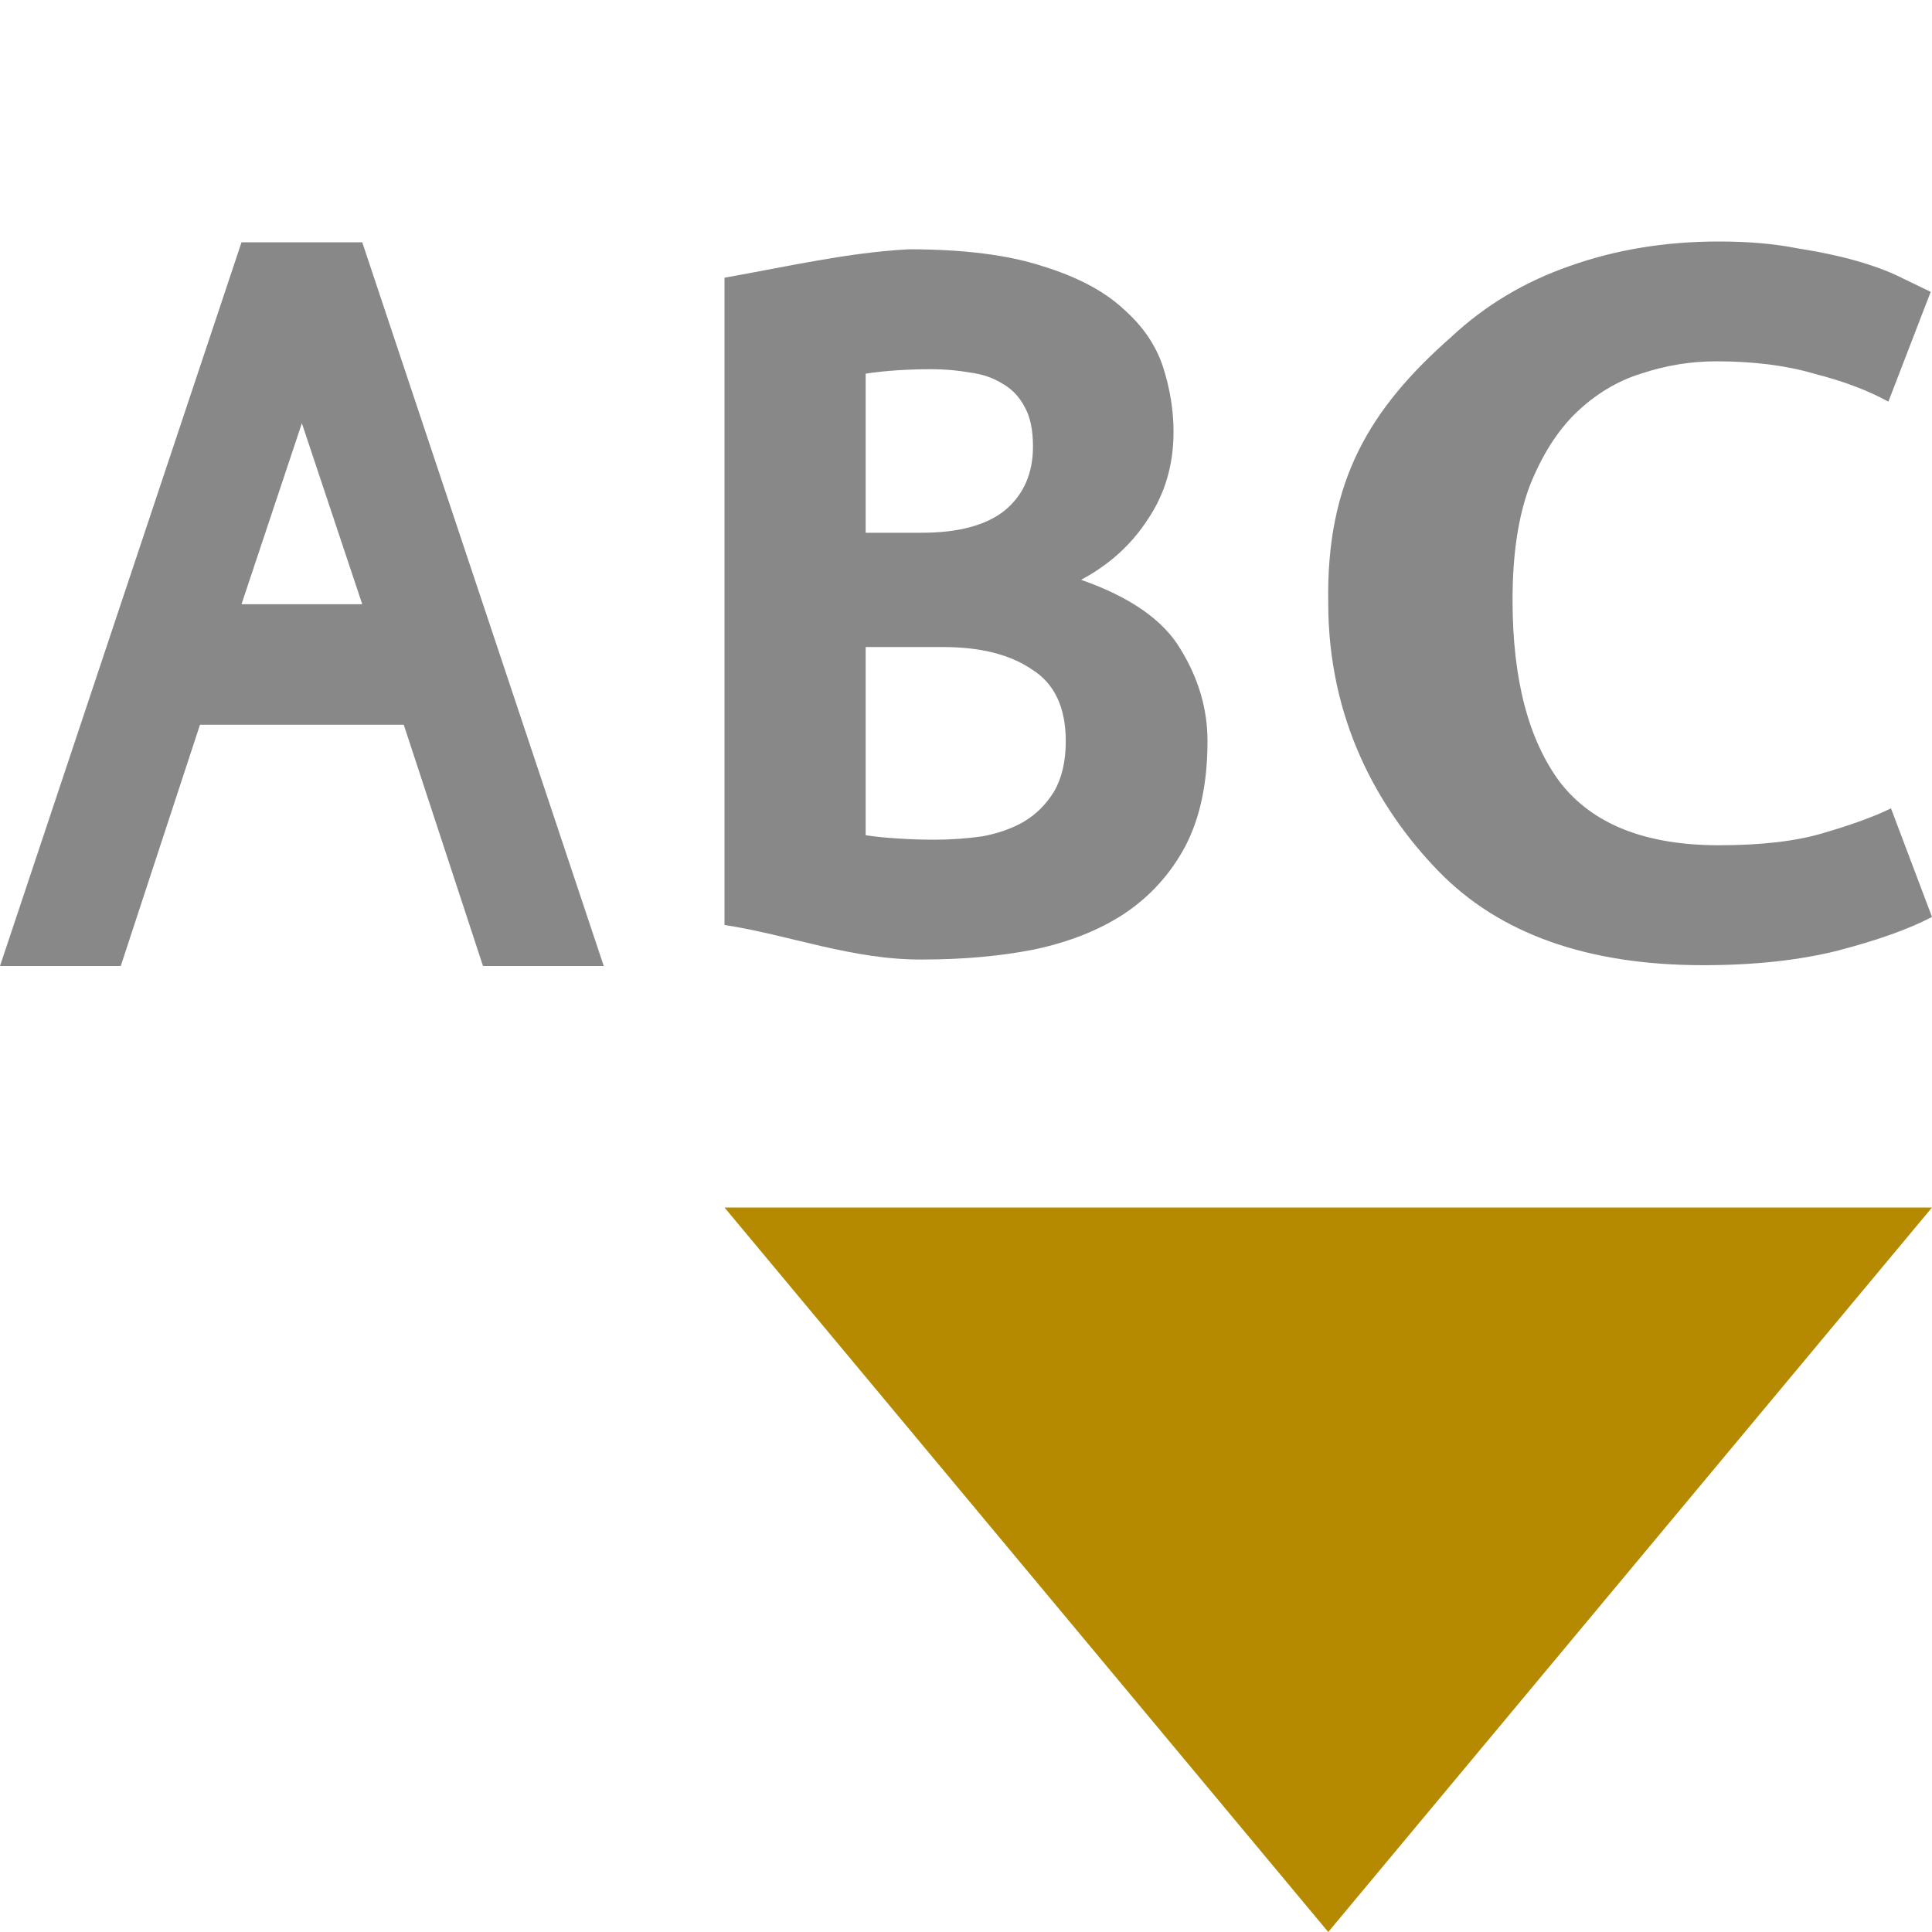
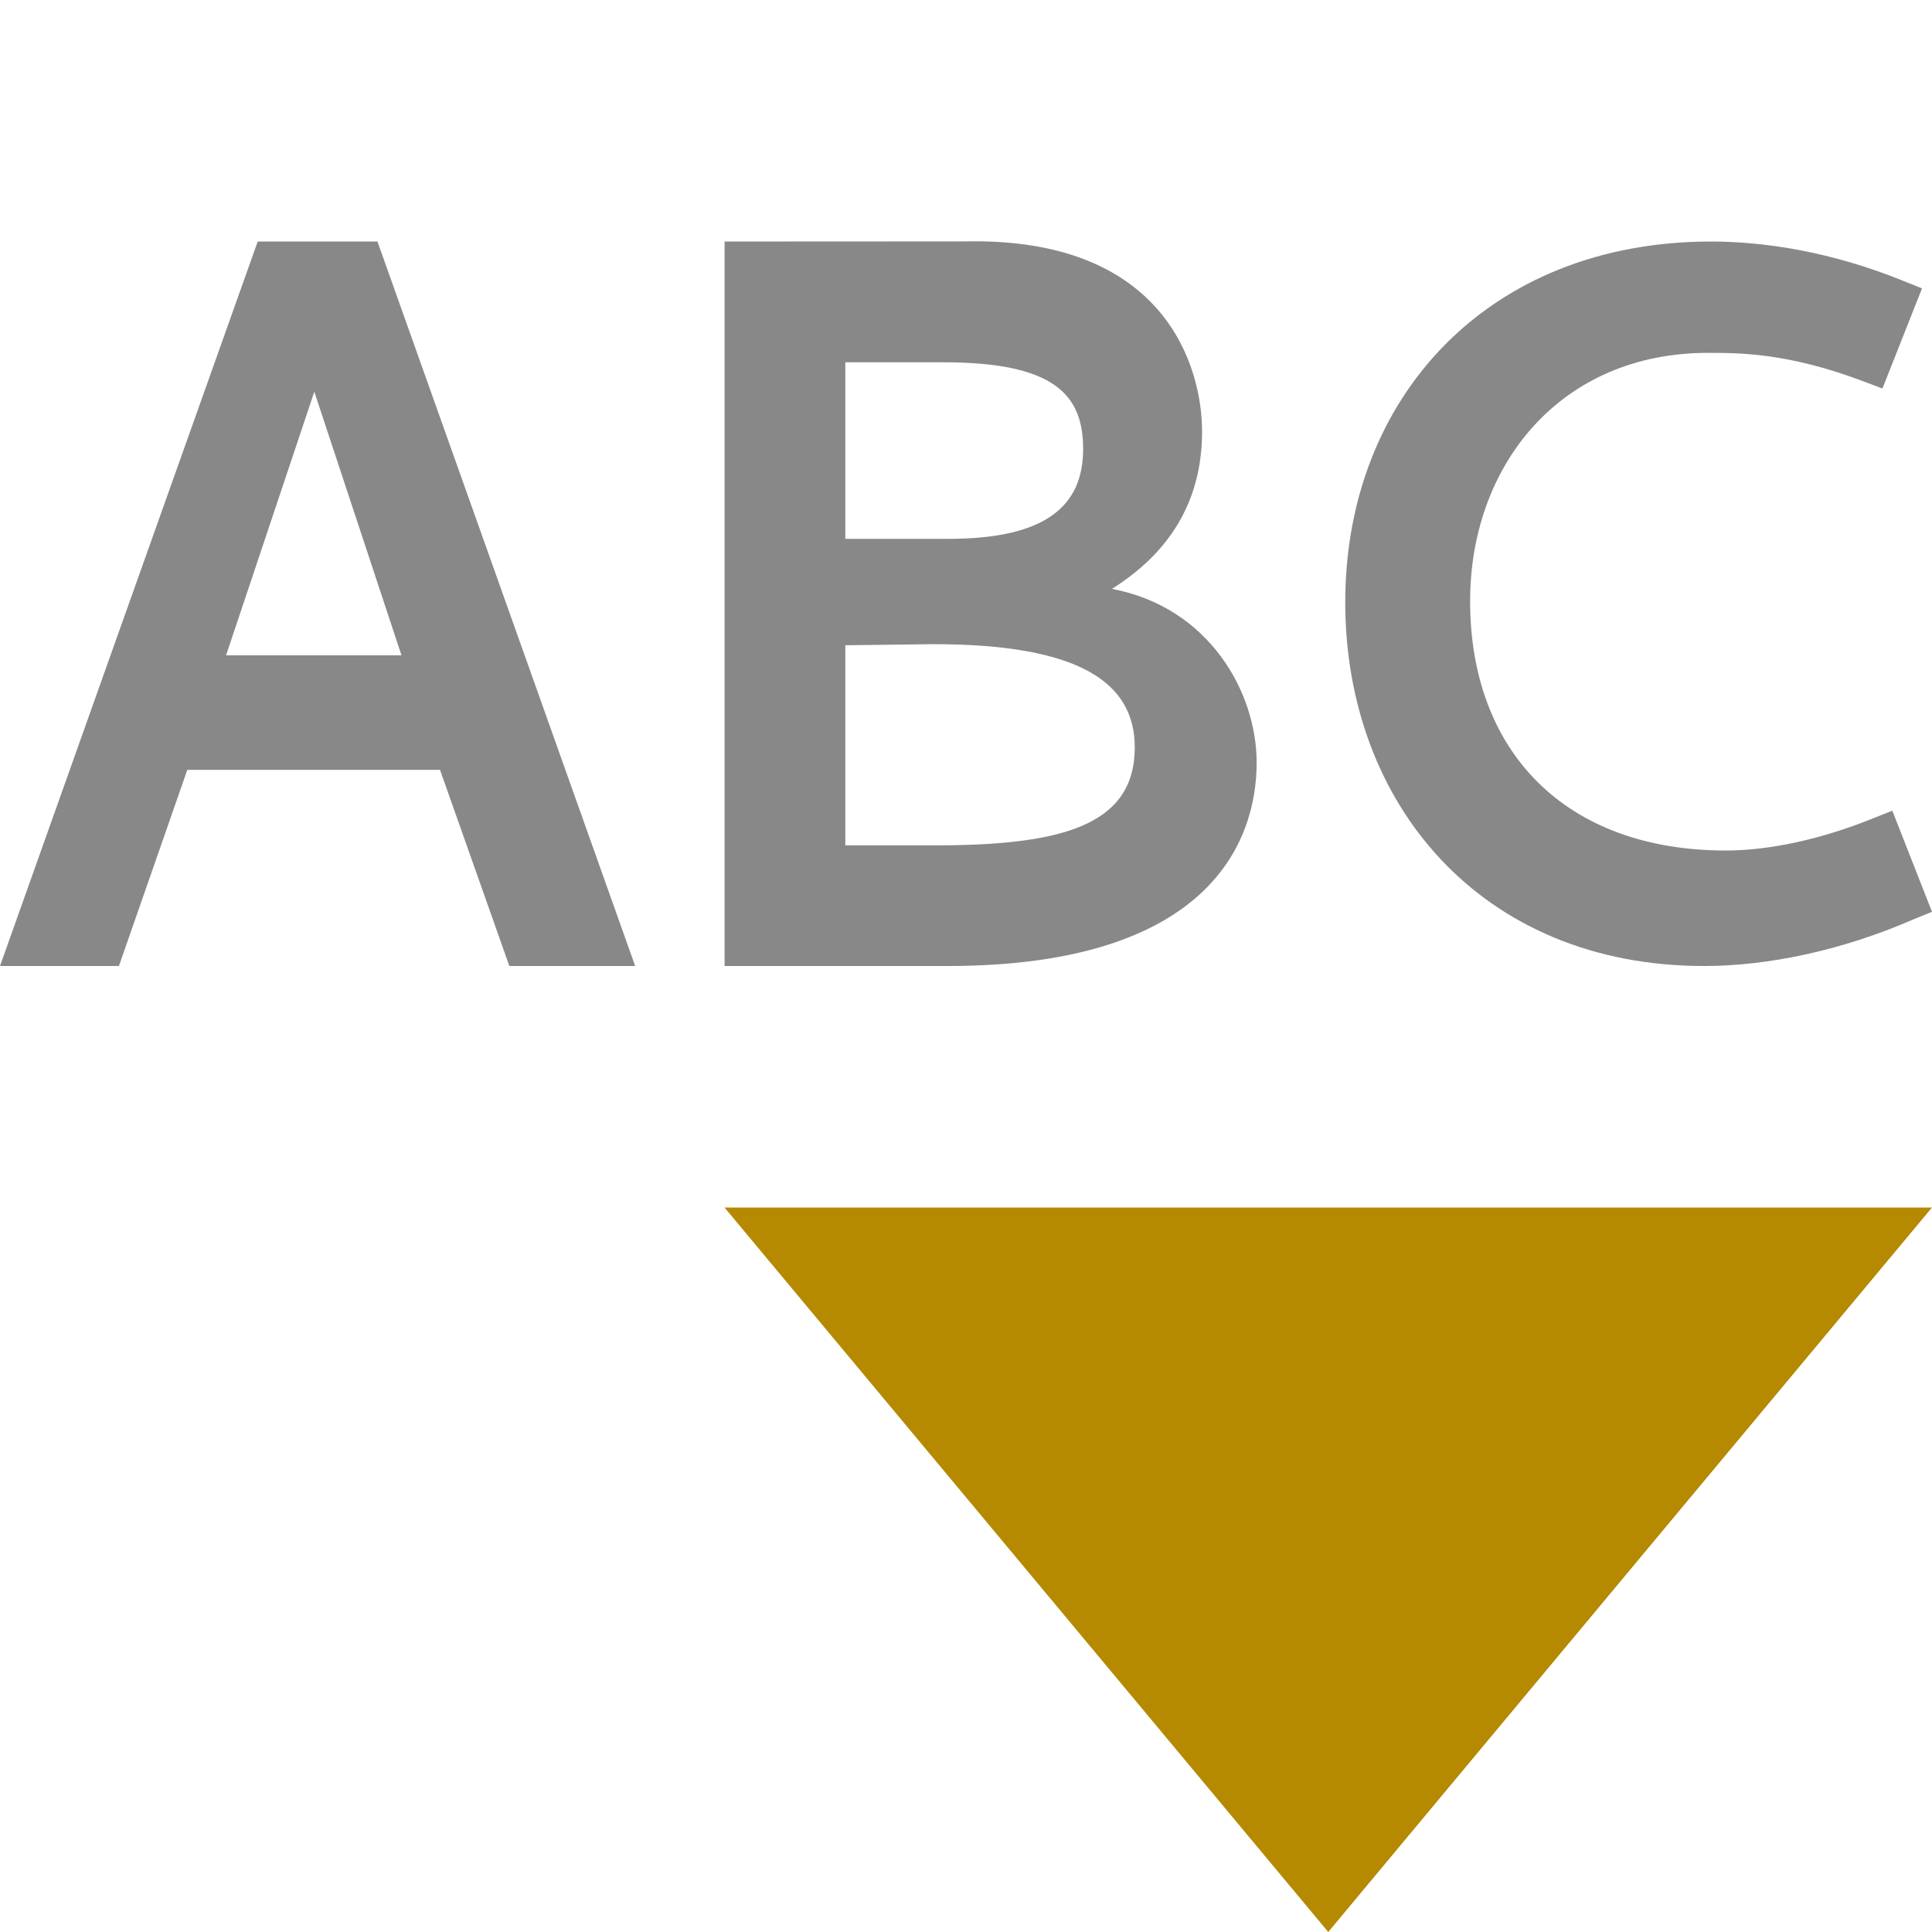
- <svg xmlns="http://www.w3.org/2000/svg" width="64" height="64" viewBox="0 0 64 64">
-   <g style="fill:#888">
-     <path d="M 40 24.551 C 40 25.938 39.754 27.098 39.262 28.039 C 38.773 28.953 38.098 29.695 37.246 30.266 C 36.418 30.809 35.422 31.207 34.258 31.453 C 33.121 31.676 31.895 31.785 30.574 31.785 C 28.262 31.809 26.129 30.965 24 30.641 L 24 9.199 C 26.121 8.824 28.102 8.363 30.109 8.258 C 31.918 8.258 33.395 8.445 34.531 8.816 C 35.668 9.164 36.562 9.633 37.207 10.227 C 37.855 10.797 38.293 11.438 38.527 12.156 C 38.758 12.875 38.875 13.59 38.875 14.309 C 38.875 15.398 38.59 16.363 38.023 17.203 C 37.48 18.043 36.742 18.711 35.812 19.207 C 37.441 19.777 38.539 20.543 39.109 21.508 C 39.703 22.473 40 23.488 40 24.551 M 28.676 21.434 L 28.676 27.668 C 29.012 27.719 29.371 27.754 29.762 27.777 C 30.172 27.805 30.574 27.816 30.961 27.816 C 31.504 27.816 32.035 27.777 32.551 27.703 C 33.07 27.605 33.523 27.445 33.91 27.223 C 34.324 26.977 34.66 26.641 34.918 26.219 C 35.176 25.773 35.305 25.219 35.305 24.551 C 35.305 23.438 34.934 22.645 34.184 22.176 C 33.457 21.68 32.477 21.434 31.234 21.434 L 28.676 21.434 M 30.535 17.648 C 31.75 17.648 32.668 17.402 33.289 16.906 C 33.91 16.387 34.219 15.68 34.219 14.789 C 34.219 14.246 34.129 13.812 33.949 13.492 C 33.77 13.145 33.523 12.887 33.211 12.711 C 32.902 12.516 32.539 12.391 32.125 12.34 C 31.711 12.266 31.285 12.23 30.848 12.23 C 30.484 12.23 30.109 12.242 29.723 12.266 C 29.332 12.293 28.984 12.328 28.676 12.379 L 28.676 17.648 L 30.535 17.648 " />
-     <path d="M 56.418 31.973 C 52.59 31.973 49.664 30.934 47.648 28.855 C 45.633 26.777 44 23.82 44 19.984 C 43.926 15.934 45.375 13.535 48.086 11.152 C 49.199 10.113 50.5 9.336 51.988 8.816 C 53.508 8.273 55.16 8 56.941 8 C 57.906 8 58.77 8.074 59.527 8.223 C 60.316 8.348 61.004 8.496 61.59 8.668 C 62.172 8.84 62.656 9.027 63.035 9.223 C 63.445 9.422 63.75 9.57 63.957 9.668 L 62.555 13.305 C 61.883 12.934 61.062 12.625 60.098 12.379 C 59.164 12.105 58.082 11.969 56.855 11.969 C 56.008 11.969 55.176 12.105 54.355 12.379 C 53.566 12.625 52.852 13.059 52.207 13.676 C 51.594 14.27 51.082 15.074 50.676 16.09 C 50.293 17.105 50.105 18.367 50.105 19.875 C 50.105 22.496 50.629 24.512 51.684 25.922 C 52.762 27.309 54.516 28 56.941 28 C 58.344 28 59.5 27.867 60.406 27.594 C 61.34 27.32 62.086 27.051 62.641 26.777 L 64 30.375 C 63.242 30.773 62.203 31.145 60.887 31.488 C 59.602 31.812 58.113 31.973 56.418 31.973 " />
-     <path d="M 8 8.027 L 0 32 L 4 32 L 6.625 24.008 L 13.375 24.008 L 16 32 L 20 32 L 12 8.027 Z M 10 14.02 L 12 20.016 L 8 20.016 Z " />
+ <svg xmlns="http://www.w3.org/2000/svg" width="64" height="64" viewBox="0 0 64 64" id="svg2" version="1.1">
+   <defs id="defs16" />
+   <path style="fill:#b58900" d="M 24 40 L 64 40 L 44 64 Z " id="path12" />
+   <g transform="scale(3.939465,4.061466)" style="font-style:normal;font-weight:normal;font-size:44.451px;line-height:125%;font-family:sans-serif;letter-spacing:0px;word-spacing:0px;fill:#888888;fill-opacity:1;stroke:none;stroke-width:1px;stroke-linecap:butt;stroke-linejoin:miter;stroke-opacity:1" id="text4150">
+     <path d="M 2.167,1.97 0,7.879 l 1,0 0.575,-1.6 2.125,0 0.583,1.6 1.058,0 -2.167,-5.909 z m 1.209,3.375 -1.475,0 0.742,-2.15 z" style="font-style:normal;font-variant:normal;font-weight:bold;font-stretch:normal;font-size:8.335px;font-family:Cantarell;-inkscape-font-specification:'Cantarell Bold';fill:#888888;fill-opacity:1" id="path4142" />
+     <path d="m 7.933,2.955 c 0.933,0 1.175,0.265 1.175,0.707 0,0.467 -0.317,0.733 -1.133,0.733 -0.289,0 -0.578,0 -0.867,0 l 0,-1.44 z m -0.083,2.299 c 1.234,0 1.692,0.317 1.692,0.842 0,0.642 -0.625,0.799 -1.684,0.799 l -0.75,0 0,-1.632 z m -1.757,-3.284 0,5.909 1.874,0 c 2.184,0 2.6,-1 2.6,-1.659 0,-0.575 -0.4,-1.267 -1.217,-1.417 0.533,-0.325 0.758,-0.767 0.758,-1.284 0,-0.525 -0.309,-1.585 -1.992,-1.55 z" style="font-style:normal;font-variant:normal;font-weight:bold;font-stretch:normal;font-size:8.335px;font-family:Cantarell;-inkscape-font-specification:'Cantarell Bold';fill:#888888;fill-opacity:1" id="path4144" />
+     <path d="m 14.387,1.97 c -1.875,0 -3.075,1.275 -3.075,2.942 0,1.642 1.142,2.967 3.017,2.967 0.533,0 1.159,-0.125 1.767,-0.383 L 16.246,7.437 15.912,6.612 15.762,6.67 c -0.442,0.175 -0.883,0.267 -1.25,0.267 -1.35,0 -2.15,-0.808 -2.15,-2.034 0,-1.1 0.75,-2.025 2,-2.025 0.267,0 0.675,0 1.309,0.233 l 0.158,0.058 0.333,-0.817 -0.15,-0.058 C 15.404,2.053 14.837,1.97 14.387,1.97 Z" style="font-style:normal;font-variant:normal;font-weight:bold;font-stretch:normal;font-size:8.335px;font-family:Cantarell;-inkscape-font-specification:'Cantarell Bold';fill:#888888;fill-opacity:1" id="path4146" />
  </g>
-   <path style="fill:#b58900" d="M 24 40 L 64 40 L 44 64 Z " />
</svg>
